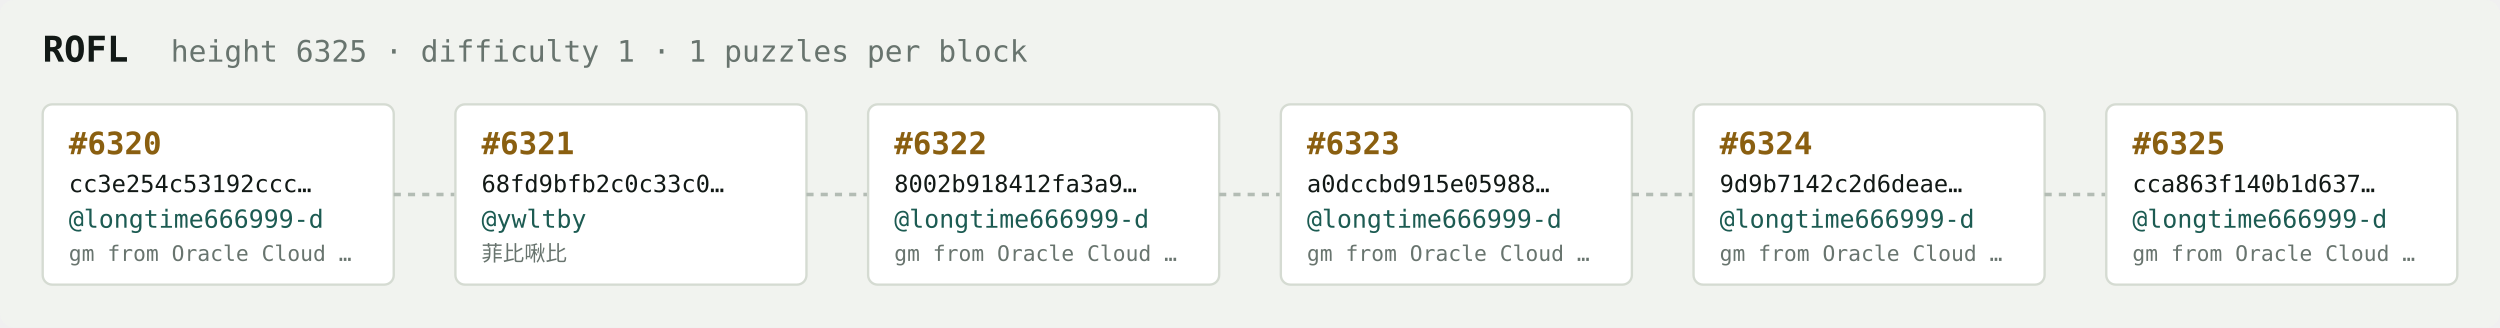
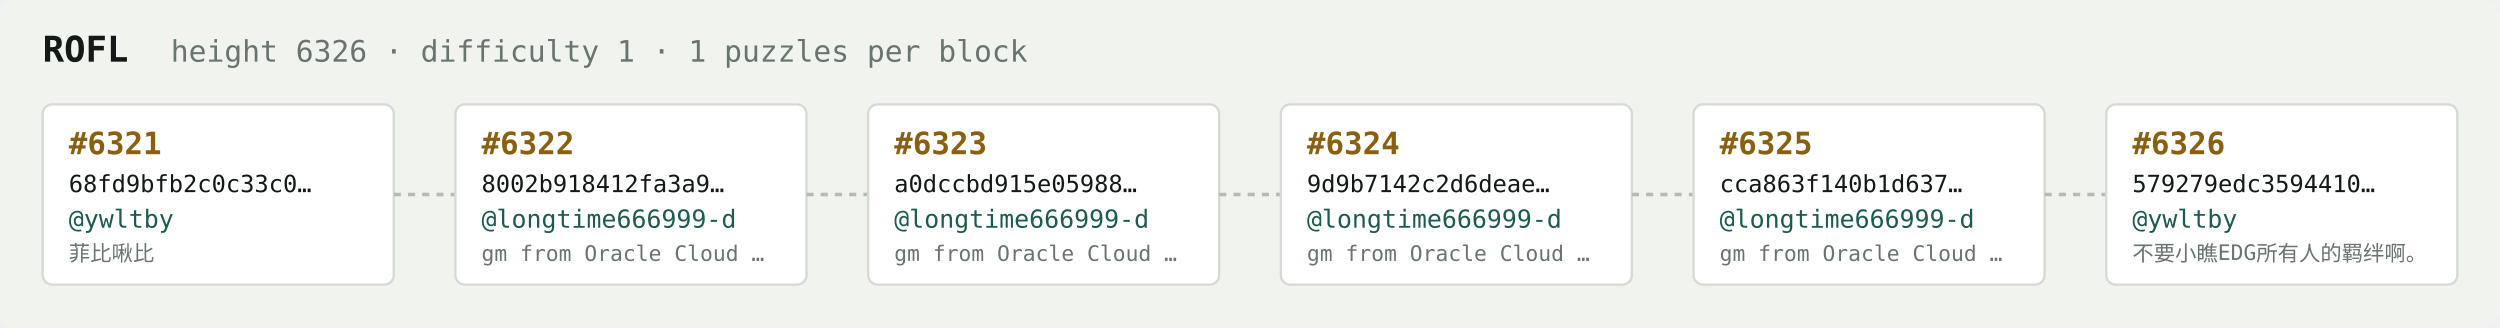
<svg xmlns="http://www.w3.org/2000/svg" width="1054" height="138" viewBox="0 0 1054 138" font-family="ui-monospace,SFMono-Regular,Menlo,monospace">
  <rect fill="#f1f3ef" width="1054" height="138" rx="6" />
  <text x="18" y="26" fill="#121916" font-size="15" font-weight="700">ROFL</text>
-   <text x="72" y="26" fill="#68746e" font-size="12.5">height 6325 · difficulty 1 · 1 puzzles per block</text>
+   <text x="72" y="26" fill="#68746e" font-size="12.5">height 6326 · difficulty 1 · 1 puzzles per block</text>
  <rect x="18" y="44" width="148" height="76" rx="4" fill="#ffffff" stroke="#d5dbd2" stroke-width="1" />
-   <text x="29" y="65" fill="#8a5f10" font-size="13" font-weight="700">#6320</text>
-   <text x="29" y="81" fill="#121916" font-size="10">cc3e254c53192ccc…</text>
-   <text x="29" y="96" fill="#1c5b52" font-size="10.5">@longtime666999-d</text>
-   <text x="29" y="110" fill="#68746e" font-size="9">gm from Oracle Cloud …</text>
+   <text x="29" y="65" fill="#8a5f10" font-size="13" font-weight="700">#6321</text>
+   <text x="29" y="81" fill="#121916" font-size="10">68fd9bfb2c0c33c0…</text>
+   <text x="29" y="96" fill="#1c5b52" font-size="10.5">@ywltby</text>
+   <text x="29" y="110" fill="#68746e" font-size="9">菲比啾比</text>
  <line x1="166" y1="82.0" x2="192" y2="82.0" stroke="#b3bcb4" stroke-width="1.5" stroke-dasharray="3 3" />
  <rect x="192" y="44" width="148" height="76" rx="4" fill="#ffffff" stroke="#d5dbd2" stroke-width="1" />
-   <text x="203" y="65" fill="#8a5f10" font-size="13" font-weight="700">#6321</text>
-   <text x="203" y="81" fill="#121916" font-size="10">68fd9bfb2c0c33c0…</text>
-   <text x="203" y="96" fill="#1c5b52" font-size="10.5">@ywltby</text>
-   <text x="203" y="110" fill="#68746e" font-size="9">菲比啾比</text>
+   <text x="203" y="65" fill="#8a5f10" font-size="13" font-weight="700">#6322</text>
+   <text x="203" y="81" fill="#121916" font-size="10">8002b918412fa3a9…</text>
+   <text x="203" y="96" fill="#1c5b52" font-size="10.5">@longtime666999-d</text>
+   <text x="203" y="110" fill="#68746e" font-size="9">gm from Oracle Cloud …</text>
  <line x1="340" y1="82.0" x2="366" y2="82.0" stroke="#b3bcb4" stroke-width="1.5" stroke-dasharray="3 3" />
  <rect x="366" y="44" width="148" height="76" rx="4" fill="#ffffff" stroke="#d5dbd2" stroke-width="1" />
-   <text x="377" y="65" fill="#8a5f10" font-size="13" font-weight="700">#6322</text>
-   <text x="377" y="81" fill="#121916" font-size="10">8002b918412fa3a9…</text>
+   <text x="377" y="65" fill="#8a5f10" font-size="13" font-weight="700">#6323</text>
+   <text x="377" y="81" fill="#121916" font-size="10">a0dccbd915e05988…</text>
  <text x="377" y="96" fill="#1c5b52" font-size="10.5">@longtime666999-d</text>
  <text x="377" y="110" fill="#68746e" font-size="9">gm from Oracle Cloud …</text>
  <line x1="514" y1="82.0" x2="540" y2="82.0" stroke="#b3bcb4" stroke-width="1.5" stroke-dasharray="3 3" />
  <rect x="540" y="44" width="148" height="76" rx="4" fill="#ffffff" stroke="#d5dbd2" stroke-width="1" />
-   <text x="551" y="65" fill="#8a5f10" font-size="13" font-weight="700">#6323</text>
-   <text x="551" y="81" fill="#121916" font-size="10">a0dccbd915e05988…</text>
+   <text x="551" y="65" fill="#8a5f10" font-size="13" font-weight="700">#6324</text>
+   <text x="551" y="81" fill="#121916" font-size="10">9d9b7142c2d6deae…</text>
  <text x="551" y="96" fill="#1c5b52" font-size="10.5">@longtime666999-d</text>
  <text x="551" y="110" fill="#68746e" font-size="9">gm from Oracle Cloud …</text>
  <line x1="688" y1="82.0" x2="714" y2="82.0" stroke="#b3bcb4" stroke-width="1.5" stroke-dasharray="3 3" />
  <rect x="714" y="44" width="148" height="76" rx="4" fill="#ffffff" stroke="#d5dbd2" stroke-width="1" />
-   <text x="725" y="65" fill="#8a5f10" font-size="13" font-weight="700">#6324</text>
-   <text x="725" y="81" fill="#121916" font-size="10">9d9b7142c2d6deae…</text>
+   <text x="725" y="65" fill="#8a5f10" font-size="13" font-weight="700">#6325</text>
+   <text x="725" y="81" fill="#121916" font-size="10">cca863f140b1d637…</text>
  <text x="725" y="96" fill="#1c5b52" font-size="10.5">@longtime666999-d</text>
  <text x="725" y="110" fill="#68746e" font-size="9">gm from Oracle Cloud …</text>
  <line x1="862" y1="82.0" x2="888" y2="82.0" stroke="#b3bcb4" stroke-width="1.5" stroke-dasharray="3 3" />
  <rect x="888" y="44" width="148" height="76" rx="4" fill="#ffffff" stroke="#d5dbd2" stroke-width="1" />
-   <text x="899" y="65" fill="#8a5f10" font-size="13" font-weight="700">#6325</text>
-   <text x="899" y="81" fill="#121916" font-size="10">cca863f140b1d637…</text>
-   <text x="899" y="96" fill="#1c5b52" font-size="10.5">@longtime666999-d</text>
-   <text x="899" y="110" fill="#68746e" font-size="9">gm from Oracle Cloud …</text>
+   <text x="899" y="65" fill="#8a5f10" font-size="13" font-weight="700">#6326</text>
+   <text x="899" y="81" fill="#121916" font-size="10">579279edc3594410…</text>
+   <text x="899" y="96" fill="#1c5b52" font-size="10.5">@ywltby</text>
+   <text x="899" y="110" fill="#68746e" font-size="9">不要小瞧EDG所有人的羁绊啊。</text>
</svg>
